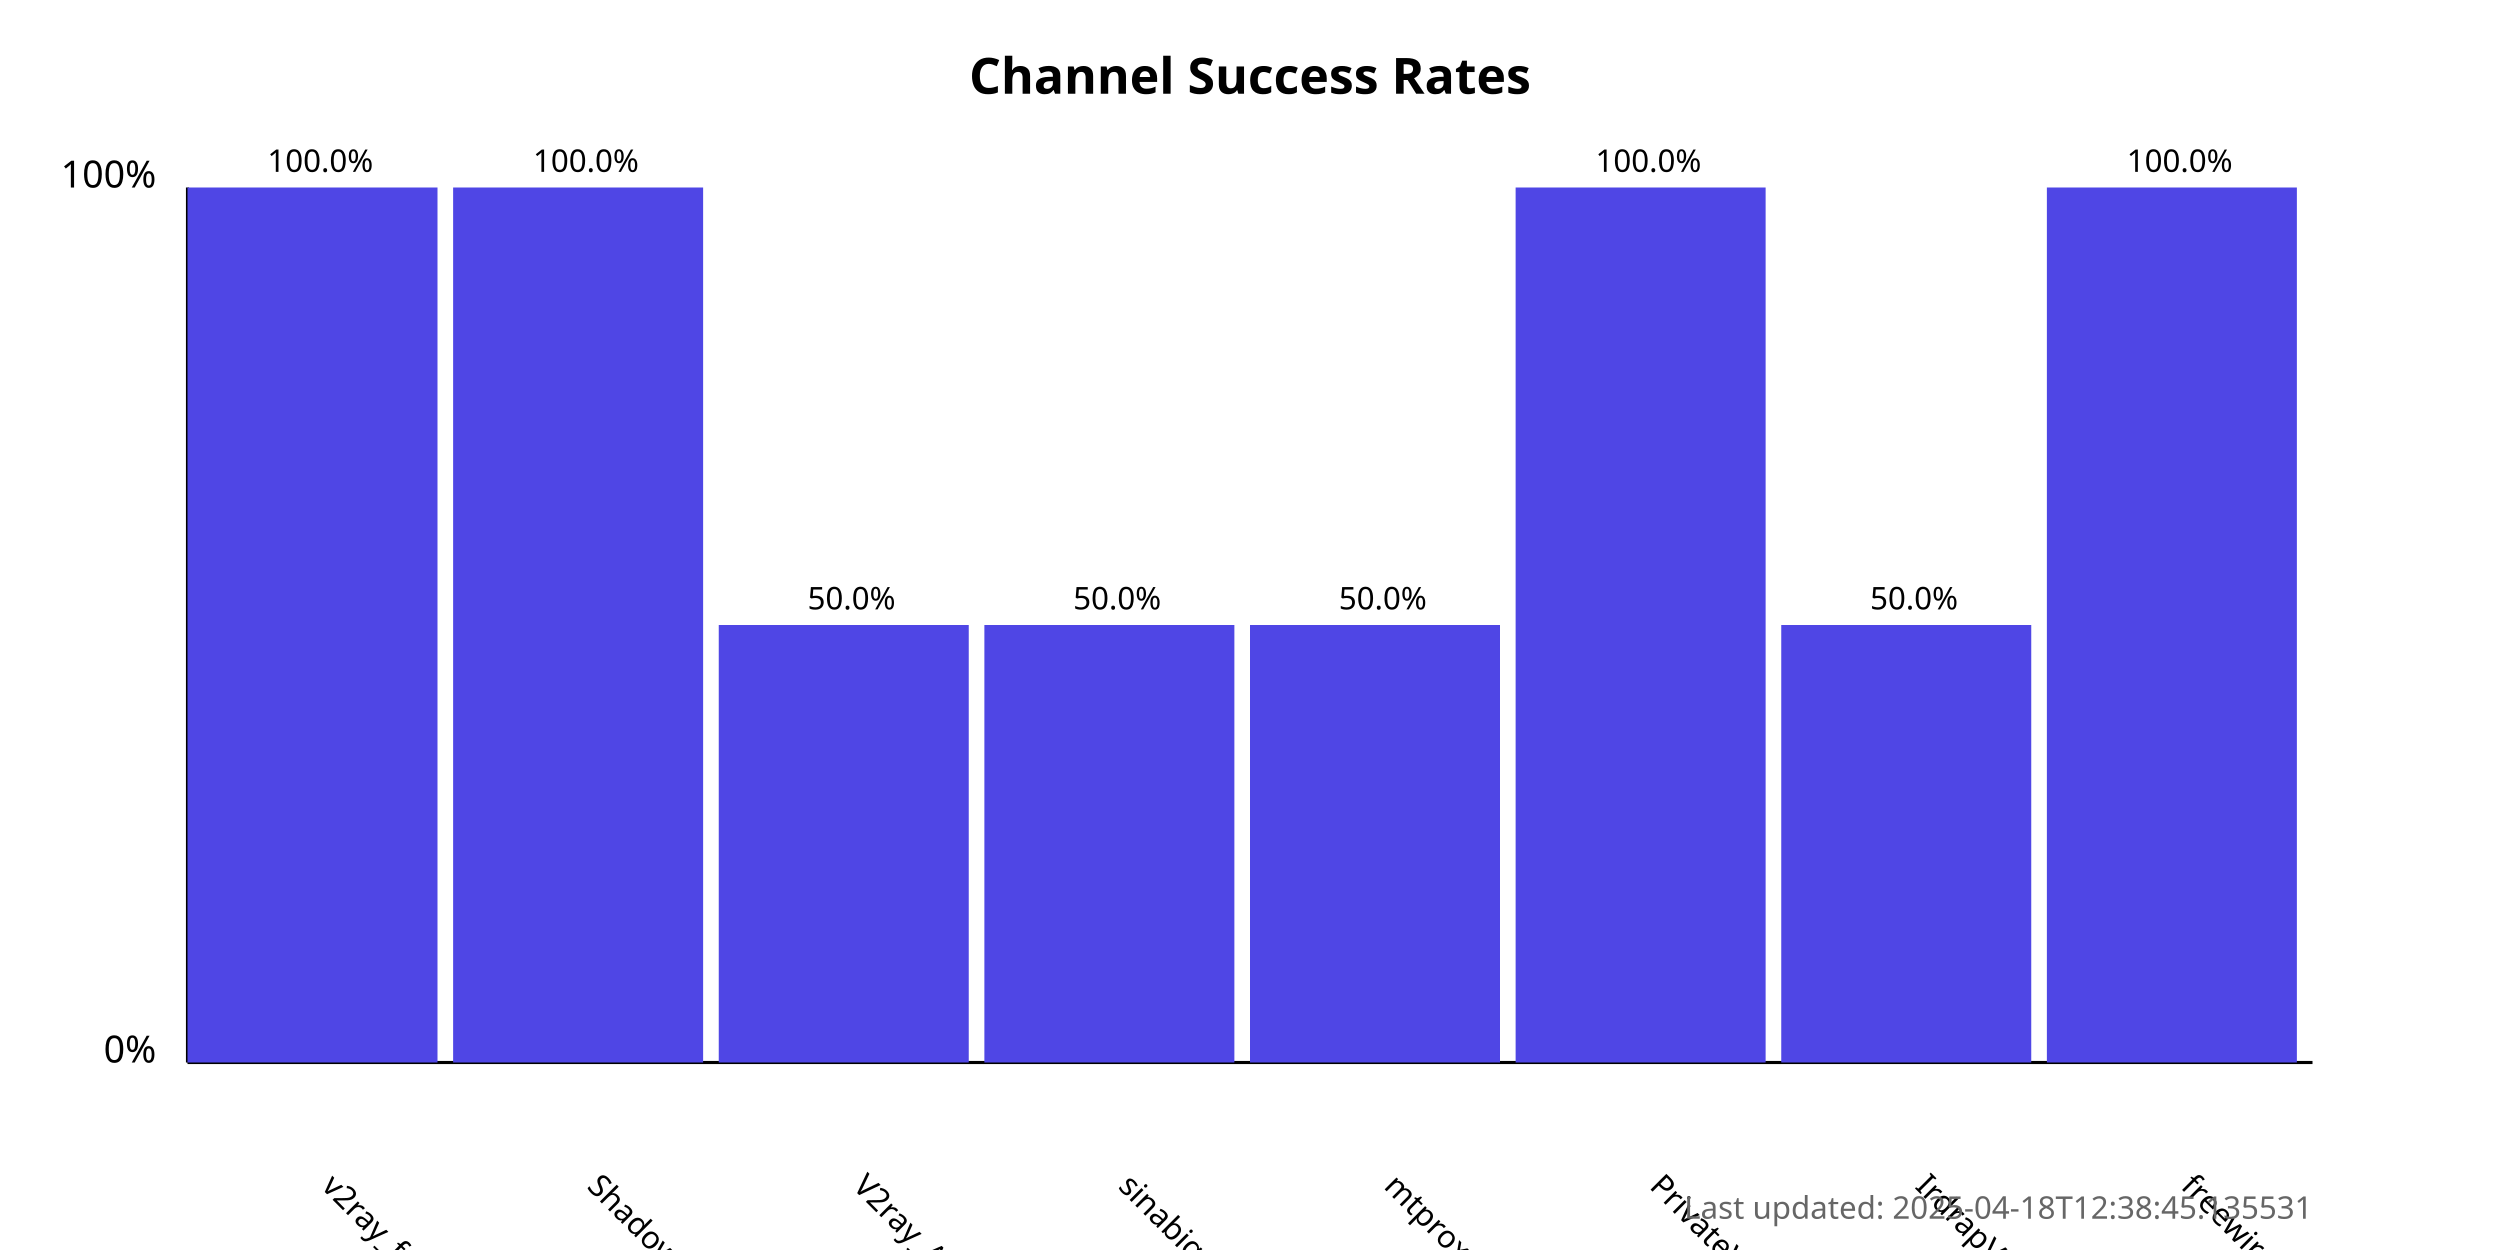
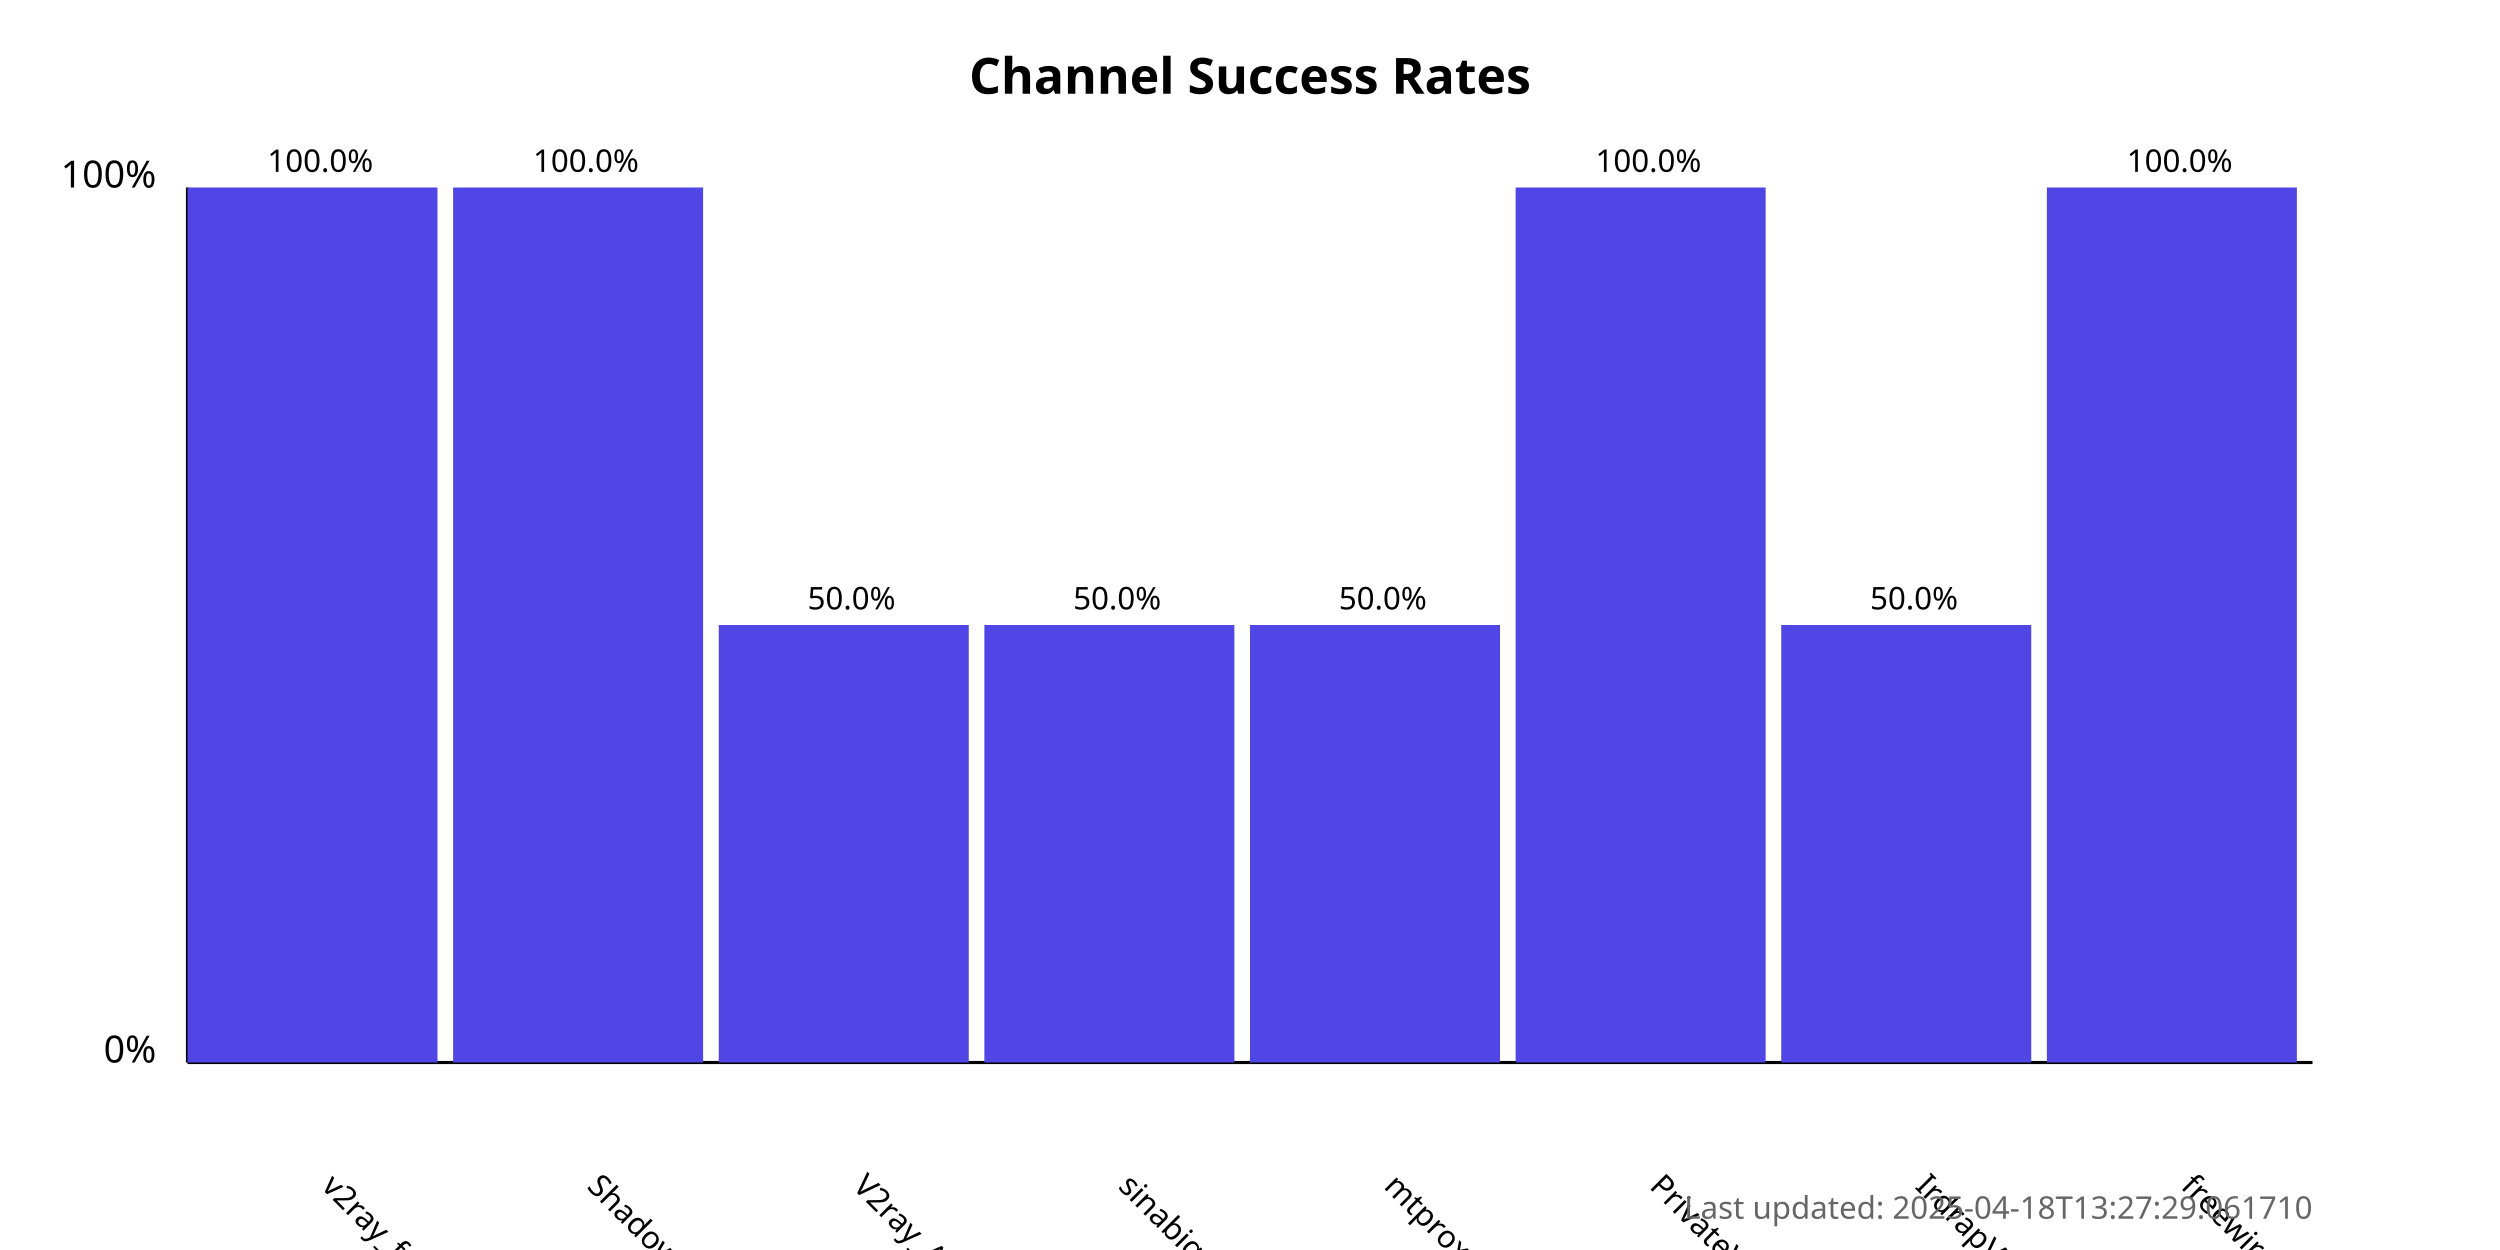
<svg xmlns="http://www.w3.org/2000/svg" width="800" height="400">
  <style>
            .chart-title { font: bold 16px sans-serif; }
            .axis-label { font: 12px sans-serif; }
            .tick-label { font: 10px sans-serif; }
            .bar { fill: #4f46e5; }
            .bar:hover { fill: #6366f1; }
            .timestamp { font: 10px sans-serif; fill: #666; }
        </style>
  <text x="400.0" y="30" text-anchor="middle" class="chart-title">
            Channel Success Rates
        </text>
  <line x1="60" y1="340" x2="60" y2="60" stroke="black" stroke-width="1" />
  <line x1="60" y1="340" x2="740" y2="340" stroke="black" stroke-width="1" />
  <text x="50" y="340" text-anchor="end" class="axis-label">0%</text>
  <text x="50" y="60" text-anchor="end" class="axis-label">100%</text>
  <g>
    <rect x="60" y="60.0" width="80.0" height="280.0" class="bar" />
    <text x="102.5" y="380" transform="rotate(45, 102.5, 380)" text-anchor="start" class="tick-label">
                v2ray_free_conf
            </text>
    <text x="102.5" y="55.0" text-anchor="middle" class="tick-label">
                100.0%
            </text>
  </g>
  <g>
    <rect x="145.0" y="60.0" width="80.0" height="280.0" class="bar" />
    <text x="187.5" y="380" transform="rotate(45, 187.5, 380)" text-anchor="start" class="tick-label">
                ShadowProxy66
            </text>
    <text x="187.5" y="55.0" text-anchor="middle" class="tick-label">
                100.0%
            </text>
  </g>
  <g>
    <rect x="230.0" y="200.0" width="80.0" height="140.0" class="bar" />
    <text x="272.5" y="380" transform="rotate(45, 272.5, 380)" text-anchor="start" class="tick-label">
                V2ray_Alpha
            </text>
    <text x="272.5" y="195.0" text-anchor="middle" class="tick-label">
                50.0%
            </text>
  </g>
  <g>
    <rect x="315.0" y="200.0" width="80.0" height="140.0" class="bar" />
    <text x="357.5" y="380" transform="rotate(45, 357.5, 380)" text-anchor="start" class="tick-label">
                sinabigo
            </text>
    <text x="357.5" y="195.0" text-anchor="middle" class="tick-label">
                50.0%
            </text>
  </g>
  <g>
    <rect x="400.0" y="200.0" width="80.0" height="140.0" class="bar" />
    <text x="442.5" y="380" transform="rotate(45, 442.5, 380)" text-anchor="start" class="tick-label">
                mtproxy_lists
            </text>
    <text x="442.5" y="195.0" text-anchor="middle" class="tick-label">
                50.0%
            </text>
  </g>
  <g>
    <rect x="485.0" y="60.0" width="80.0" height="280.0" class="bar" />
    <text x="527.5" y="380" transform="rotate(45, 527.5, 380)" text-anchor="start" class="tick-label">
                PrivateVPNs
            </text>
    <text x="527.5" y="55.0" text-anchor="middle" class="tick-label">
                100.0%
            </text>
  </g>
  <g>
    <rect x="570.0" y="200.0" width="80.0" height="140.0" class="bar" />
    <text x="612.5" y="380" transform="rotate(45, 612.5, 380)" text-anchor="start" class="tick-label">
                IrdrapVPNnews
            </text>
    <text x="612.5" y="195.0" text-anchor="middle" class="tick-label">
                50.0%
            </text>
  </g>
  <g>
    <rect x="655.0" y="60.0" width="80.0" height="280.0" class="bar" />
    <text x="697.5" y="380" transform="rotate(45, 697.5, 380)" text-anchor="start" class="tick-label">
                freewireguard
            </text>
    <text x="697.5" y="55.0" text-anchor="middle" class="tick-label">
                100.0%
            </text>
  </g>
  <text x="740" y="390" text-anchor="end" class="timestamp">
-             Last updated: 2025-04-18T12:38:45.135531
+             Last updated: 2025-04-18T13:27:29.061710
        </text>
</svg>
